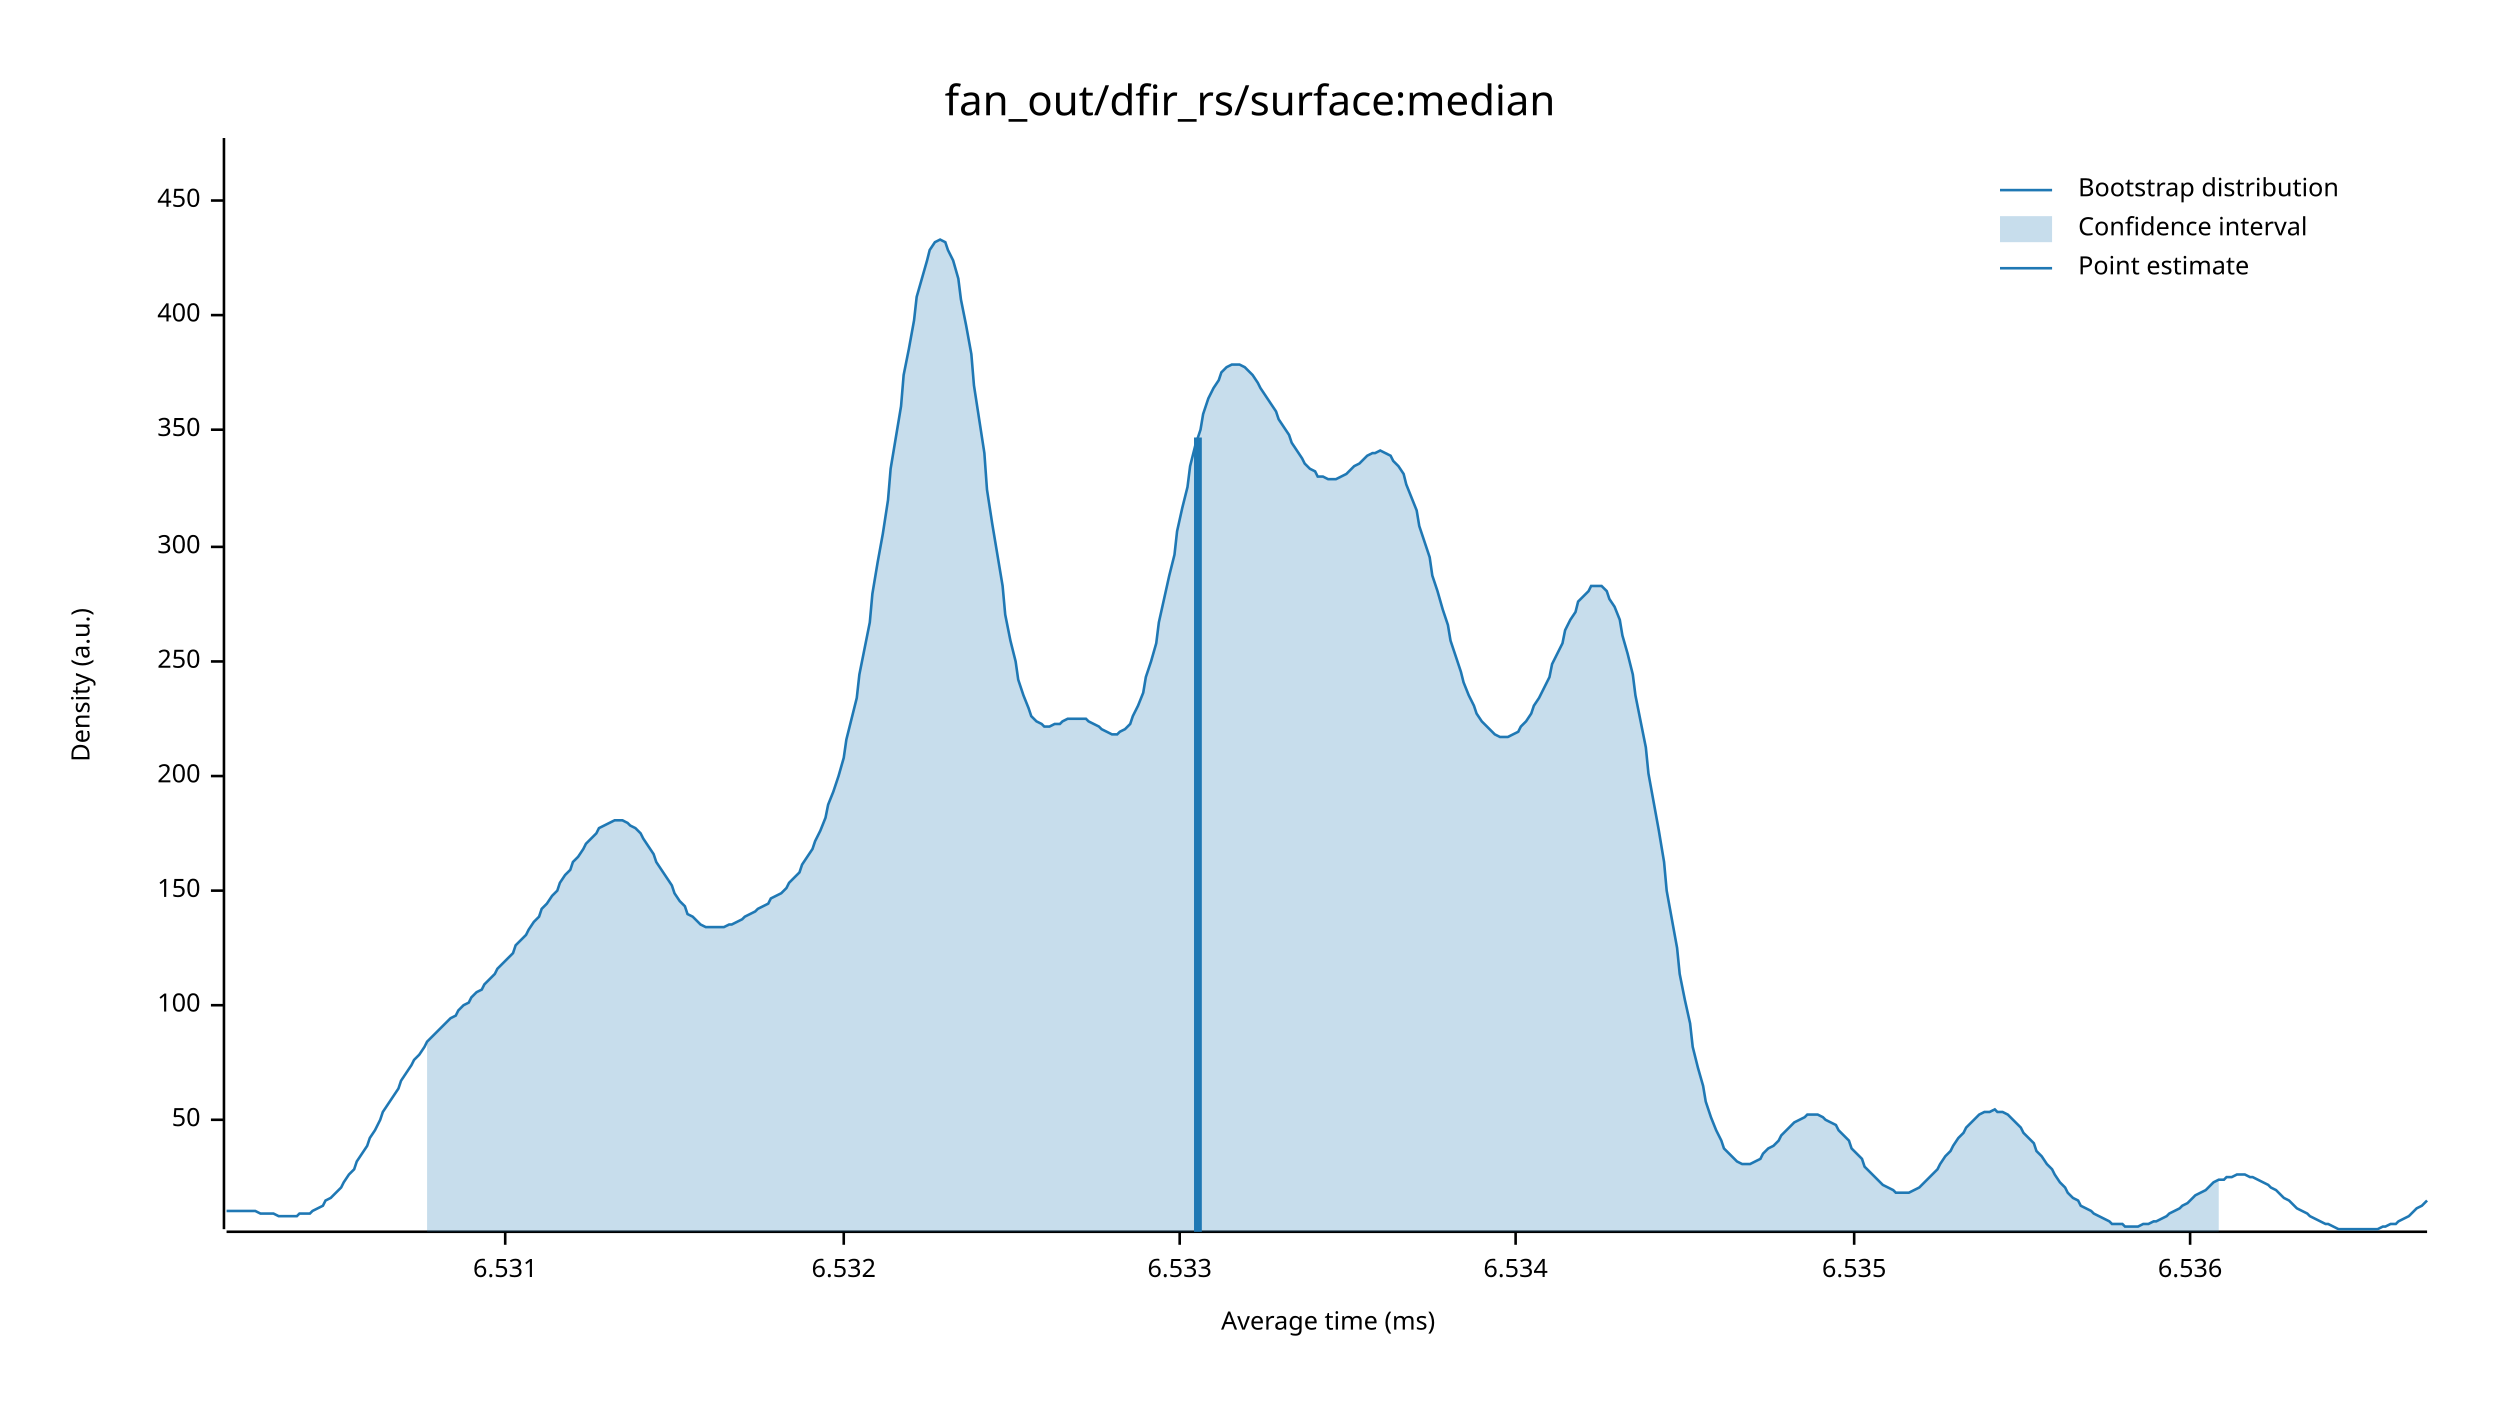
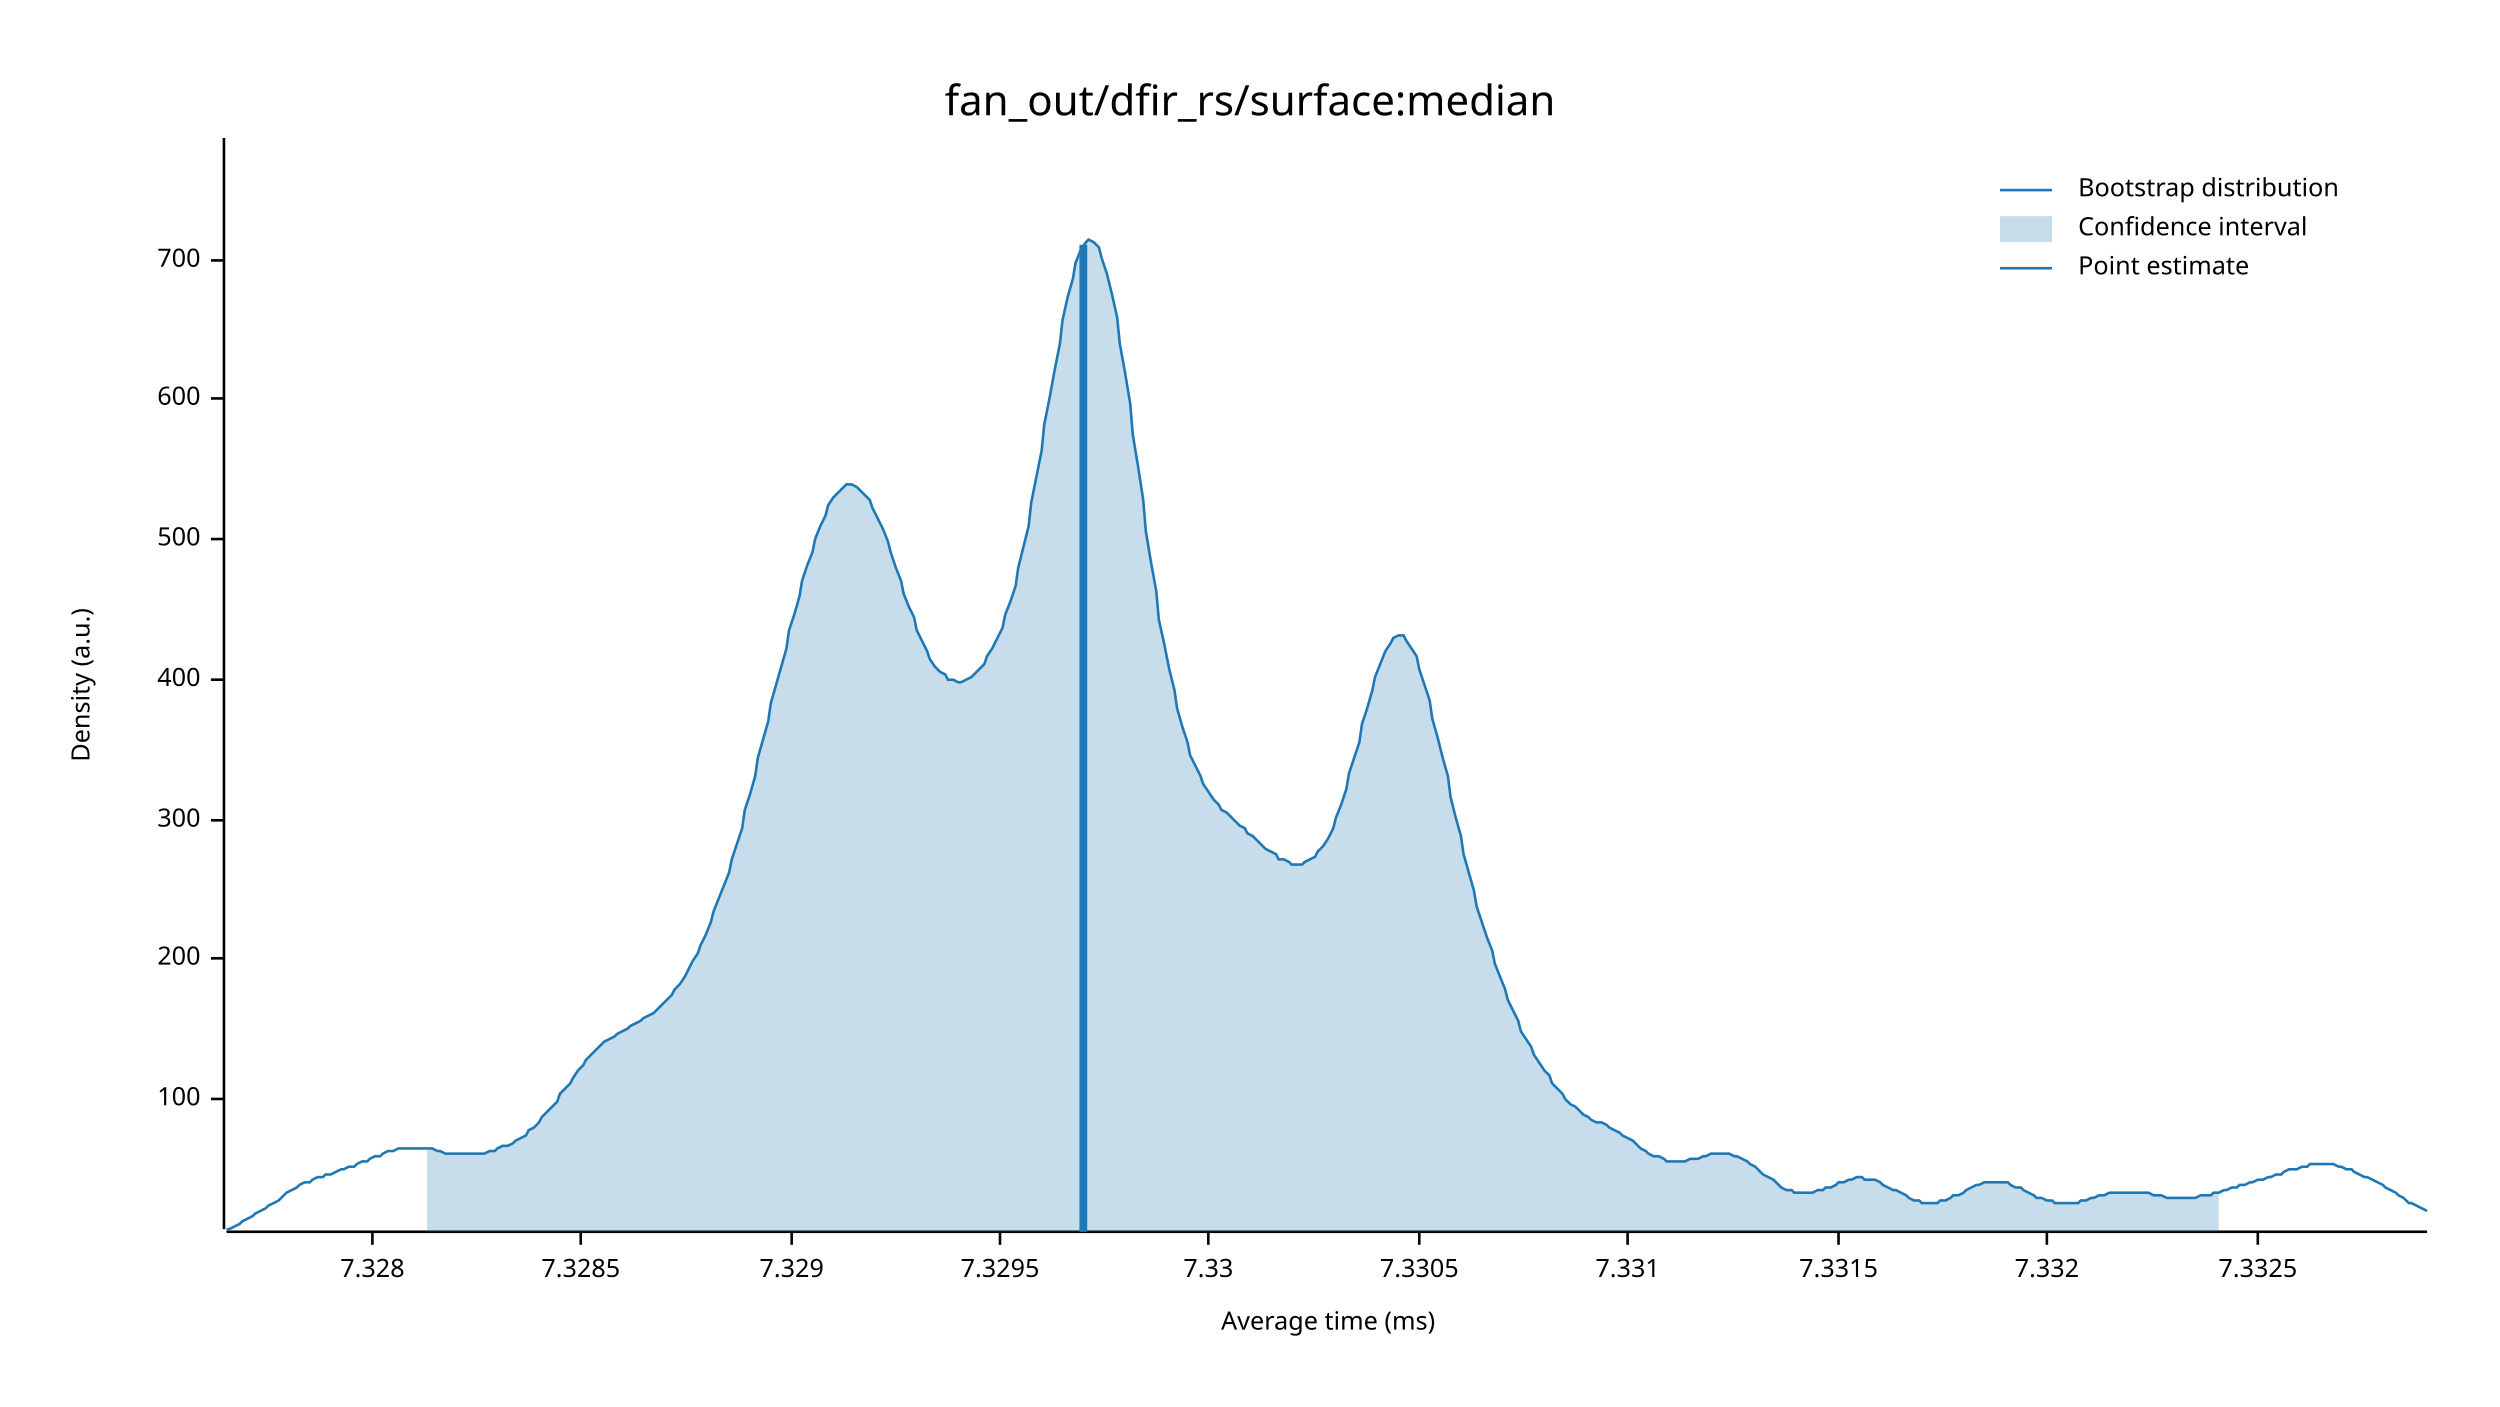
<svg xmlns="http://www.w3.org/2000/svg" width="960" height="540" viewBox="0 0 960 540">
  <text x="480" y="32" dy="0.76em" text-anchor="middle" font-family="sans-serif" font-size="16.129" opacity="1" fill="#000000">
fan_out/dfir_rs/surface:median
</text>
  <text x="27" y="263" dy="0.76em" text-anchor="middle" font-family="sans-serif" font-size="9.677" opacity="1" fill="#000000" transform="rotate(270, 27, 263)">
Density (a.u.)
</text>
  <text x="510" y="513" dy="-0.5ex" text-anchor="middle" font-family="sans-serif" font-size="9.677" opacity="1" fill="#000000">
Average time (ms)
</text>
  <polyline fill="none" opacity="1" stroke="#000000" stroke-width="1" points="86,53 86,472 " />
-   <text x="77" y="430" dy="0.5ex" text-anchor="end" font-family="sans-serif" font-size="9.677" opacity="1" fill="#000000">
- 50
- </text>
-   <polyline fill="none" opacity="1" stroke="#000000" stroke-width="1" points="81,430 86,430 " />
-   <text x="77" y="386" dy="0.5ex" text-anchor="end" font-family="sans-serif" font-size="9.677" opacity="1" fill="#000000">
+   <text x="77" y="422" dy="0.5ex" text-anchor="end" font-family="sans-serif" font-size="9.677" opacity="1" fill="#000000">
100
</text>
-   <polyline fill="none" opacity="1" stroke="#000000" stroke-width="1" points="81,386 86,386 " />
-   <text x="77" y="342" dy="0.5ex" text-anchor="end" font-family="sans-serif" font-size="9.677" opacity="1" fill="#000000">
- 150
- </text>
-   <polyline fill="none" opacity="1" stroke="#000000" stroke-width="1" points="81,342 86,342 " />
-   <text x="77" y="298" dy="0.5ex" text-anchor="end" font-family="sans-serif" font-size="9.677" opacity="1" fill="#000000">
+   <polyline fill="none" opacity="1" stroke="#000000" stroke-width="1" points="81,422 86,422 " />
+   <text x="77" y="368" dy="0.5ex" text-anchor="end" font-family="sans-serif" font-size="9.677" opacity="1" fill="#000000">
200
</text>
-   <polyline fill="none" opacity="1" stroke="#000000" stroke-width="1" points="81,298 86,298 " />
-   <text x="77" y="254" dy="0.5ex" text-anchor="end" font-family="sans-serif" font-size="9.677" opacity="1" fill="#000000">
- 250
- </text>
-   <polyline fill="none" opacity="1" stroke="#000000" stroke-width="1" points="81,254 86,254 " />
-   <text x="77" y="210" dy="0.5ex" text-anchor="end" font-family="sans-serif" font-size="9.677" opacity="1" fill="#000000">
+   <polyline fill="none" opacity="1" stroke="#000000" stroke-width="1" points="81,368 86,368 " />
+   <text x="77" y="315" dy="0.5ex" text-anchor="end" font-family="sans-serif" font-size="9.677" opacity="1" fill="#000000">
300
</text>
-   <polyline fill="none" opacity="1" stroke="#000000" stroke-width="1" points="81,210 86,210 " />
-   <text x="77" y="165" dy="0.5ex" text-anchor="end" font-family="sans-serif" font-size="9.677" opacity="1" fill="#000000">
- 350
- </text>
-   <polyline fill="none" opacity="1" stroke="#000000" stroke-width="1" points="81,165 86,165 " />
-   <text x="77" y="121" dy="0.5ex" text-anchor="end" font-family="sans-serif" font-size="9.677" opacity="1" fill="#000000">
+   <polyline fill="none" opacity="1" stroke="#000000" stroke-width="1" points="81,315 86,315 " />
+   <text x="77" y="261" dy="0.5ex" text-anchor="end" font-family="sans-serif" font-size="9.677" opacity="1" fill="#000000">
400
</text>
-   <polyline fill="none" opacity="1" stroke="#000000" stroke-width="1" points="81,121 86,121 " />
-   <text x="77" y="77" dy="0.5ex" text-anchor="end" font-family="sans-serif" font-size="9.677" opacity="1" fill="#000000">
- 450
+   <polyline fill="none" opacity="1" stroke="#000000" stroke-width="1" points="81,261 86,261 " />
+   <text x="77" y="207" dy="0.5ex" text-anchor="end" font-family="sans-serif" font-size="9.677" opacity="1" fill="#000000">
+ 500
</text>
-   <polyline fill="none" opacity="1" stroke="#000000" stroke-width="1" points="81,77 86,77 " />
+   <polyline fill="none" opacity="1" stroke="#000000" stroke-width="1" points="81,207 86,207 " />
+   <text x="77" y="153" dy="0.5ex" text-anchor="end" font-family="sans-serif" font-size="9.677" opacity="1" fill="#000000">
+ 600
+ </text>
+   <polyline fill="none" opacity="1" stroke="#000000" stroke-width="1" points="81,153 86,153 " />
+   <text x="77" y="100" dy="0.5ex" text-anchor="end" font-family="sans-serif" font-size="9.677" opacity="1" fill="#000000">
+ 700
+ </text>
+   <polyline fill="none" opacity="1" stroke="#000000" stroke-width="1" points="81,100 86,100 " />
  <polyline fill="none" opacity="1" stroke="#000000" stroke-width="1" points="87,473 932,473 " />
-   <text x="194" y="483" dy="0.76em" text-anchor="middle" font-family="sans-serif" font-size="9.677" opacity="1" fill="#000000">
- 6.531
+   <text x="143" y="483" dy="0.76em" text-anchor="middle" font-family="sans-serif" font-size="9.677" opacity="1" fill="#000000">
+ 7.328
</text>
-   <polyline fill="none" opacity="1" stroke="#000000" stroke-width="1" points="194,473 194,478 " />
-   <text x="324" y="483" dy="0.76em" text-anchor="middle" font-family="sans-serif" font-size="9.677" opacity="1" fill="#000000">
- 6.532
+   <polyline fill="none" opacity="1" stroke="#000000" stroke-width="1" points="143,473 143,478 " />
+   <text x="223" y="483" dy="0.76em" text-anchor="middle" font-family="sans-serif" font-size="9.677" opacity="1" fill="#000000">
+ 7.3285
</text>
-   <polyline fill="none" opacity="1" stroke="#000000" stroke-width="1" points="324,473 324,478 " />
-   <text x="453" y="483" dy="0.76em" text-anchor="middle" font-family="sans-serif" font-size="9.677" opacity="1" fill="#000000">
- 6.533
+   <polyline fill="none" opacity="1" stroke="#000000" stroke-width="1" points="223,473 223,478 " />
+   <text x="304" y="483" dy="0.76em" text-anchor="middle" font-family="sans-serif" font-size="9.677" opacity="1" fill="#000000">
+ 7.329
</text>
-   <polyline fill="none" opacity="1" stroke="#000000" stroke-width="1" points="453,473 453,478 " />
-   <text x="582" y="483" dy="0.76em" text-anchor="middle" font-family="sans-serif" font-size="9.677" opacity="1" fill="#000000">
- 6.534
+   <polyline fill="none" opacity="1" stroke="#000000" stroke-width="1" points="304,473 304,478 " />
+   <text x="384" y="483" dy="0.76em" text-anchor="middle" font-family="sans-serif" font-size="9.677" opacity="1" fill="#000000">
+ 7.3295
</text>
-   <polyline fill="none" opacity="1" stroke="#000000" stroke-width="1" points="582,473 582,478 " />
-   <text x="712" y="483" dy="0.76em" text-anchor="middle" font-family="sans-serif" font-size="9.677" opacity="1" fill="#000000">
- 6.535
+   <polyline fill="none" opacity="1" stroke="#000000" stroke-width="1" points="384,473 384,478 " />
+   <text x="464" y="483" dy="0.76em" text-anchor="middle" font-family="sans-serif" font-size="9.677" opacity="1" fill="#000000">
+ 7.33
</text>
-   <polyline fill="none" opacity="1" stroke="#000000" stroke-width="1" points="712,473 712,478 " />
-   <text x="841" y="483" dy="0.76em" text-anchor="middle" font-family="sans-serif" font-size="9.677" opacity="1" fill="#000000">
- 6.536
+   <polyline fill="none" opacity="1" stroke="#000000" stroke-width="1" points="464,473 464,478 " />
+   <text x="545" y="483" dy="0.76em" text-anchor="middle" font-family="sans-serif" font-size="9.677" opacity="1" fill="#000000">
+ 7.3305
</text>
-   <polyline fill="none" opacity="1" stroke="#000000" stroke-width="1" points="841,473 841,478 " />
-   <polyline fill="none" opacity="1" stroke="#1F78B4" stroke-width="1" points="87,465 88,465 90,465 92,465 93,465 95,465 97,465 98,465 100,466 102,466 103,466 105,466 107,467 109,467 110,467 112,467 114,467 115,466 117,466 119,466 120,465 122,464 124,463 125,461 127,460 129,458 131,456 132,454 134,451 136,449 137,446 139,443 141,440 142,437 144,434 146,430 147,427 149,424 151,421 153,418 154,415 156,412 158,409 159,407 161,405 163,402 164,400 166,398 168,396 169,395 171,393 173,391 175,390 176,388 178,386 180,385 181,383 183,381 185,380 186,378 188,376 190,374 191,372 193,370 195,368 197,366 198,363 200,361 202,359 203,357 205,354 207,352 208,349 210,347 212,344 214,342 215,339 217,336 219,334 220,331 222,329 224,326 225,324 227,322 229,320 230,318 232,317 234,316 236,315 237,315 239,315 241,316 242,317 244,318 246,320 247,322 249,325 251,328 252,331 254,334 256,337 258,340 259,343 261,346 263,348 264,351 266,352 268,354 269,355 271,356 273,356 274,356 276,356 278,356 280,355 281,355 283,354 285,353 286,352 288,351 290,350 291,349 293,348 295,347 296,345 298,344 300,343 302,341 303,339 305,337 307,335 308,332 310,329 312,326 313,323 315,319 317,314 318,309 320,304 322,298 324,291 325,284 327,276 329,268 330,259 332,249 334,239 335,228 337,216 339,205 341,192 342,180 344,168 346,156 347,144 349,134 351,123 352,114 354,107 356,100 357,96 359,93 361,92 363,93 364,96 366,100 368,107 369,115 371,125 373,136 374,148 376,161 378,174 379,188 381,201 383,213 385,225 386,236 388,246 390,254 391,261 393,267 395,272 396,275 398,277 400,278 401,279 403,279 405,278 407,278 408,277 410,276 412,276 413,276 415,276 417,276 418,277 420,278 422,279 423,280 425,281 427,282 429,282 430,281 432,280 434,278 435,275 437,271 439,266 440,260 442,254 444,247 445,239 447,230 449,221 451,213 452,204 454,195 456,187 457,179 459,171 461,165 462,159 464,153 466,149 468,146 469,143 471,141 473,140 474,140 476,140 478,141 479,142 481,144 483,147 484,149 486,152 488,155 490,158 491,161 493,164 495,167 496,170 498,173 500,176 501,178 503,180 505,181 506,183 508,183 510,184 512,184 513,184 515,183 517,182 518,181 520,179 522,178 523,177 525,175 527,174 528,174 530,173 532,174 534,175 535,177 537,179 539,182 540,186 542,191 544,196 545,202 547,208 549,214 550,221 552,227 554,234 556,240 557,246 559,252 561,258 562,262 564,267 566,271 567,274 569,277 571,279 573,281 574,282 576,283 578,283 579,283 581,282 583,281 584,279 586,277 588,274 589,271 591,268 593,264 595,260 596,255 598,251 600,247 601,242 603,238 605,235 606,231 608,229 610,227 611,225 613,225 615,225 617,227 618,230 620,233 622,238 623,244 625,251 627,259 628,267 630,277 632,287 633,297 635,308 637,319 639,331 640,342 642,353 644,364 645,374 647,384 649,393 650,402 652,410 654,417 655,423 657,429 659,434 661,438 662,441 664,443 666,445 667,446 669,447 671,447 672,447 674,446 676,445 677,443 679,441 681,440 683,438 684,436 686,434 688,432 689,431 691,430 693,429 694,428 696,428 698,428 700,429 701,430 703,431 705,432 706,434 708,436 710,438 711,441 713,443 715,445 716,448 718,450 720,452 722,454 723,455 725,456 727,457 728,458 730,458 732,458 733,458 735,457 737,456 738,455 740,453 742,451 744,449 745,447 747,444 749,442 750,440 752,437 754,435 755,433 757,431 759,429 760,428 762,427 764,427 766,426 767,427 769,427 771,428 772,429 774,431 776,433 777,435 779,437 781,439 782,442 784,444 786,447 788,449 789,451 791,454 793,456 794,458 796,460 798,461 799,463 801,464 803,465 804,466 806,467 808,468 810,469 811,470 813,470 815,470 816,471 818,471 820,471 821,471 823,470 825,470 827,469 828,469 830,468 832,467 833,466 835,465 837,464 838,463 840,462 842,460 843,459 845,458 847,457 849,455 850,454 852,453 854,453 855,452 857,452 859,451 860,451 862,451 864,452 865,452 867,453 869,454 871,455 872,456 874,457 876,459 877,460 879,461 881,463 882,464 884,465 886,466 887,467 889,468 891,469 893,470 894,470 896,471 898,472 899,472 901,472 903,472 904,472 906,472 908,472 909,472 911,472 913,472 915,471 916,471 918,470 920,470 921,469 923,468 925,467 926,466 928,464 930,463 932,461 " />
-   <polygon opacity="0.25" fill="#1F78B4" points="164,400 166,398 168,396 169,395 171,393 173,391 175,390 176,388 178,386 180,385 181,383 183,381 185,380 186,378 188,376 190,374 191,372 193,370 195,368 197,366 198,363 200,361 202,359 203,357 205,354 207,352 208,349 210,347 212,344 214,342 215,339 217,336 219,334 220,331 222,329 224,326 225,324 227,322 229,320 230,318 232,317 234,316 236,315 237,315 239,315 241,316 242,317 244,318 246,320 247,322 249,325 251,328 252,331 254,334 256,337 258,340 259,343 261,346 263,348 264,351 266,352 268,354 269,355 271,356 273,356 274,356 276,356 278,356 280,355 281,355 283,354 285,353 286,352 288,351 290,350 291,349 293,348 295,347 296,345 298,344 300,343 302,341 303,339 305,337 307,335 308,332 310,329 312,326 313,323 315,319 317,314 318,309 320,304 322,298 324,291 325,284 327,276 329,268 330,259 332,249 334,239 335,228 337,216 339,205 341,192 342,180 344,168 346,156 347,144 349,134 351,123 352,114 354,107 356,100 357,96 359,93 361,92 363,93 364,96 366,100 368,107 369,115 371,125 373,136 374,148 376,161 378,174 379,188 381,201 383,213 385,225 386,236 388,246 390,254 391,261 393,267 395,272 396,275 398,277 400,278 401,279 403,279 405,278 407,278 408,277 410,276 412,276 413,276 415,276 417,276 418,277 420,278 422,279 423,280 425,281 427,282 429,282 430,281 432,280 434,278 435,275 437,271 439,266 440,260 442,254 444,247 445,239 447,230 449,221 451,213 452,204 454,195 456,187 457,179 459,171 461,165 462,159 464,153 466,149 468,146 469,143 471,141 473,140 474,140 476,140 478,141 479,142 481,144 483,147 484,149 486,152 488,155 490,158 491,161 493,164 495,167 496,170 498,173 500,176 501,178 503,180 505,181 506,183 508,183 510,184 512,184 513,184 515,183 517,182 518,181 520,179 522,178 523,177 525,175 527,174 528,174 530,173 532,174 534,175 535,177 537,179 539,182 540,186 542,191 544,196 545,202 547,208 549,214 550,221 552,227 554,234 556,240 557,246 559,252 561,258 562,262 564,267 566,271 567,274 569,277 571,279 573,281 574,282 576,283 578,283 579,283 581,282 583,281 584,279 586,277 588,274 589,271 591,268 593,264 595,260 596,255 598,251 600,247 601,242 603,238 605,235 606,231 608,229 610,227 611,225 613,225 615,225 617,227 618,230 620,233 622,238 623,244 625,251 627,259 628,267 630,277 632,287 633,297 635,308 637,319 639,331 640,342 642,353 644,364 645,374 647,384 649,393 650,402 652,410 654,417 655,423 657,429 659,434 661,438 662,441 664,443 666,445 667,446 669,447 671,447 672,447 674,446 676,445 677,443 679,441 681,440 683,438 684,436 686,434 688,432 689,431 691,430 693,429 694,428 696,428 698,428 700,429 701,430 703,431 705,432 706,434 708,436 710,438 711,441 713,443 715,445 716,448 718,450 720,452 722,454 723,455 725,456 727,457 728,458 730,458 732,458 733,458 735,457 737,456 738,455 740,453 742,451 744,449 745,447 747,444 749,442 750,440 752,437 754,435 755,433 757,431 759,429 760,428 762,427 764,427 766,426 767,427 769,427 771,428 772,429 774,431 776,433 777,435 779,437 781,439 782,442 784,444 786,447 788,449 789,451 791,454 793,456 794,458 796,460 798,461 799,463 801,464 803,465 804,466 806,467 808,468 810,469 811,470 813,470 815,470 816,471 818,471 820,471 821,471 823,470 825,470 827,469 828,469 830,468 832,467 833,466 835,465 837,464 838,463 840,462 842,460 843,459 845,458 847,457 849,455 850,454 852,453 852,473 164,473 " />
-   <polyline fill="none" opacity="1" stroke="#1F78B4" stroke-width="3" points="460,473 460,168 " />
+   <polyline fill="none" opacity="1" stroke="#000000" stroke-width="1" points="545,473 545,478 " />
+   <text x="625" y="483" dy="0.76em" text-anchor="middle" font-family="sans-serif" font-size="9.677" opacity="1" fill="#000000">
+ 7.331
+ </text>
+   <polyline fill="none" opacity="1" stroke="#000000" stroke-width="1" points="625,473 625,478 " />
+   <text x="706" y="483" dy="0.76em" text-anchor="middle" font-family="sans-serif" font-size="9.677" opacity="1" fill="#000000">
+ 7.3315
+ </text>
+   <polyline fill="none" opacity="1" stroke="#000000" stroke-width="1" points="706,473 706,478 " />
+   <text x="786" y="483" dy="0.76em" text-anchor="middle" font-family="sans-serif" font-size="9.677" opacity="1" fill="#000000">
+ 7.332
+ </text>
+   <polyline fill="none" opacity="1" stroke="#000000" stroke-width="1" points="786,473 786,478 " />
+   <text x="867" y="483" dy="0.76em" text-anchor="middle" font-family="sans-serif" font-size="9.677" opacity="1" fill="#000000">
+ 7.3325
+ </text>
+   <polyline fill="none" opacity="1" stroke="#000000" stroke-width="1" points="867,473 867,478 " />
+   <polyline fill="none" opacity="1" stroke="#1F78B4" stroke-width="1" points="87,472 88,472 90,471 92,470 93,469 95,468 97,467 98,466 100,465 102,464 103,463 105,462 107,461 109,459 110,458 112,457 114,456 115,455 117,454 119,454 120,453 122,452 124,452 125,451 127,451 129,450 131,449 132,449 134,448 136,448 137,447 139,446 141,446 142,445 144,444 146,444 147,443 149,442 151,442 153,441 154,441 156,441 158,441 159,441 161,441 163,441 164,441 166,441 168,442 169,442 171,443 173,443 175,443 176,443 178,443 180,443 181,443 183,443 185,443 186,443 188,442 190,442 191,441 193,440 195,440 197,439 198,438 200,437 202,436 203,434 205,433 207,431 208,429 210,427 212,425 214,423 215,420 217,418 219,416 220,414 222,411 224,409 225,407 227,405 229,403 230,402 232,400 234,399 236,398 237,397 239,396 241,395 242,394 244,393 246,392 247,391 249,390 251,389 252,388 254,386 256,384 258,382 259,380 261,378 263,375 264,373 266,369 268,366 269,363 271,359 273,354 274,350 276,345 278,340 280,335 281,330 283,324 285,318 286,311 288,305 290,298 291,291 293,284 295,277 296,270 298,263 300,256 302,249 303,242 305,236 307,229 308,223 310,217 312,212 313,207 315,202 317,198 318,194 320,191 322,189 324,187 325,186 327,186 329,187 330,188 332,190 334,192 335,195 337,199 339,203 341,208 342,212 344,218 346,223 347,228 349,233 351,237 352,242 354,246 356,250 357,253 359,256 361,258 363,259 364,261 366,261 368,262 369,262 371,261 373,260 374,259 376,257 378,255 379,252 381,249 383,245 385,241 386,236 388,231 390,225 391,218 393,210 395,202 396,193 398,183 400,173 401,163 403,153 405,142 407,132 408,123 410,114 412,107 413,101 415,96 417,93 418,92 420,93 422,95 423,99 425,105 427,113 429,122 430,132 432,143 434,155 435,167 437,179 439,192 440,204 442,216 444,227 445,238 447,247 449,257 451,265 452,272 454,279 456,285 457,290 459,294 461,298 462,301 464,304 466,307 468,309 469,311 471,312 473,314 474,315 476,317 478,318 479,320 481,321 483,323 484,324 486,326 488,327 490,328 491,330 493,330 495,331 496,332 498,332 500,332 501,331 503,330 505,329 506,327 508,325 510,322 512,318 513,314 515,309 517,303 518,297 520,291 522,285 523,278 525,272 527,265 528,260 530,255 532,250 534,247 535,245 537,244 539,244 540,246 542,249 544,252 545,257 547,263 549,269 550,276 552,283 554,291 556,298 557,306 559,314 561,321 562,328 564,335 566,342 567,348 569,354 571,360 573,365 574,370 576,375 578,380 579,384 581,388 583,392 584,396 586,399 588,402 589,405 591,408 593,411 595,413 596,416 598,418 600,420 601,422 603,424 605,425 606,426 608,428 610,429 611,430 613,431 615,431 617,432 618,433 620,434 622,435 623,436 625,437 627,438 628,439 630,441 632,442 633,443 635,444 637,444 639,445 640,446 642,446 644,446 645,446 647,446 649,445 650,445 652,445 654,444 655,444 657,443 659,443 661,443 662,443 664,443 666,444 667,444 669,445 671,446 672,447 674,448 676,450 677,451 679,452 681,453 683,455 684,456 686,457 688,457 689,458 691,458 693,458 694,458 696,458 698,457 700,457 701,456 703,456 705,455 706,454 708,454 710,453 711,453 713,452 715,452 716,453 718,453 720,453 722,454 723,455 725,456 727,457 728,457 730,458 732,459 733,460 735,461 737,461 738,462 740,462 742,462 744,462 745,461 747,461 749,460 750,459 752,459 754,458 755,457 757,456 759,455 760,455 762,454 764,454 766,454 767,454 769,454 771,454 772,455 774,456 776,456 777,457 779,458 781,459 782,460 784,460 786,461 788,461 789,462 791,462 793,462 794,462 796,462 798,462 799,461 801,461 803,460 804,460 806,459 808,459 810,458 811,458 813,458 815,458 816,458 818,458 820,458 821,458 823,458 825,458 827,459 828,459 830,459 832,460 833,460 835,460 837,460 838,460 840,460 842,460 843,460 845,459 847,459 849,459 850,458 852,458 854,457 855,457 857,456 859,456 860,455 862,455 864,454 865,454 867,453 869,453 871,452 872,452 874,451 876,451 877,450 879,449 881,449 882,449 884,448 886,448 887,447 889,447 891,447 893,447 894,447 896,447 898,448 899,448 901,449 903,449 904,450 906,451 908,452 909,452 911,453 913,454 915,455 916,456 918,457 920,458 921,459 923,460 925,462 926,462 928,463 930,464 932,465 " />
+   <polygon opacity="0.25" fill="#1F78B4" points="164,441 166,441 168,442 169,442 171,443 173,443 175,443 176,443 178,443 180,443 181,443 183,443 185,443 186,443 188,442 190,442 191,441 193,440 195,440 197,439 198,438 200,437 202,436 203,434 205,433 207,431 208,429 210,427 212,425 214,423 215,420 217,418 219,416 220,414 222,411 224,409 225,407 227,405 229,403 230,402 232,400 234,399 236,398 237,397 239,396 241,395 242,394 244,393 246,392 247,391 249,390 251,389 252,388 254,386 256,384 258,382 259,380 261,378 263,375 264,373 266,369 268,366 269,363 271,359 273,354 274,350 276,345 278,340 280,335 281,330 283,324 285,318 286,311 288,305 290,298 291,291 293,284 295,277 296,270 298,263 300,256 302,249 303,242 305,236 307,229 308,223 310,217 312,212 313,207 315,202 317,198 318,194 320,191 322,189 324,187 325,186 327,186 329,187 330,188 332,190 334,192 335,195 337,199 339,203 341,208 342,212 344,218 346,223 347,228 349,233 351,237 352,242 354,246 356,250 357,253 359,256 361,258 363,259 364,261 366,261 368,262 369,262 371,261 373,260 374,259 376,257 378,255 379,252 381,249 383,245 385,241 386,236 388,231 390,225 391,218 393,210 395,202 396,193 398,183 400,173 401,163 403,153 405,142 407,132 408,123 410,114 412,107 413,101 415,96 417,93 418,92 420,93 422,95 423,99 425,105 427,113 429,122 430,132 432,143 434,155 435,167 437,179 439,192 440,204 442,216 444,227 445,238 447,247 449,257 451,265 452,272 454,279 456,285 457,290 459,294 461,298 462,301 464,304 466,307 468,309 469,311 471,312 473,314 474,315 476,317 478,318 479,320 481,321 483,323 484,324 486,326 488,327 490,328 491,330 493,330 495,331 496,332 498,332 500,332 501,331 503,330 505,329 506,327 508,325 510,322 512,318 513,314 515,309 517,303 518,297 520,291 522,285 523,278 525,272 527,265 528,260 530,255 532,250 534,247 535,245 537,244 539,244 540,246 542,249 544,252 545,257 547,263 549,269 550,276 552,283 554,291 556,298 557,306 559,314 561,321 562,328 564,335 566,342 567,348 569,354 571,360 573,365 574,370 576,375 578,380 579,384 581,388 583,392 584,396 586,399 588,402 589,405 591,408 593,411 595,413 596,416 598,418 600,420 601,422 603,424 605,425 606,426 608,428 610,429 611,430 613,431 615,431 617,432 618,433 620,434 622,435 623,436 625,437 627,438 628,439 630,441 632,442 633,443 635,444 637,444 639,445 640,446 642,446 644,446 645,446 647,446 649,445 650,445 652,445 654,444 655,444 657,443 659,443 661,443 662,443 664,443 666,444 667,444 669,445 671,446 672,447 674,448 676,450 677,451 679,452 681,453 683,455 684,456 686,457 688,457 689,458 691,458 693,458 694,458 696,458 698,457 700,457 701,456 703,456 705,455 706,454 708,454 710,453 711,453 713,452 715,452 716,453 718,453 720,453 722,454 723,455 725,456 727,457 728,457 730,458 732,459 733,460 735,461 737,461 738,462 740,462 742,462 744,462 745,461 747,461 749,460 750,459 752,459 754,458 755,457 757,456 759,455 760,455 762,454 764,454 766,454 767,454 769,454 771,454 772,455 774,456 776,456 777,457 779,458 781,459 782,460 784,460 786,461 788,461 789,462 791,462 793,462 794,462 796,462 798,462 799,461 801,461 803,460 804,460 806,459 808,459 810,458 811,458 813,458 815,458 816,458 818,458 820,458 821,458 823,458 825,458 827,459 828,459 830,459 832,460 833,460 835,460 837,460 838,460 840,460 842,460 843,460 845,459 847,459 849,459 850,458 852,458 852,473 164,473 " />
+   <polyline fill="none" opacity="1" stroke="#1F78B4" stroke-width="3" points="416,473 416,94 " />
  <text x="798" y="68" dy="0.76em" text-anchor="start" font-family="sans-serif" font-size="9.677" opacity="1" fill="#000000">
Bootstrap distribution
</text>
  <text x="798" y="83" dy="0.76em" text-anchor="start" font-family="sans-serif" font-size="9.677" opacity="1" fill="#000000">
Confidence interval
</text>
  <text x="798" y="98" dy="0.76em" text-anchor="start" font-family="sans-serif" font-size="9.677" opacity="1" fill="#000000">
Point estimate
</text>
  <polyline fill="none" opacity="1" stroke="#1F78B4" stroke-width="1" points="768,73 788,73 " />
  <rect x="768" y="83" width="20" height="10" opacity="0.25" fill="#1F78B4" stroke="none" />
  <polyline fill="none" opacity="1" stroke="#1F78B4" stroke-width="1" points="768,103 788,103 " />
</svg>
